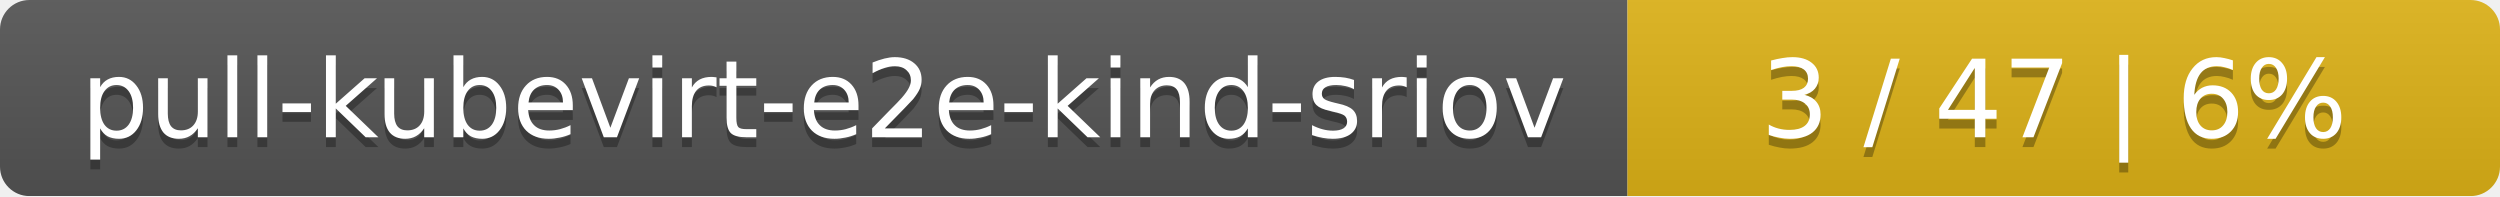
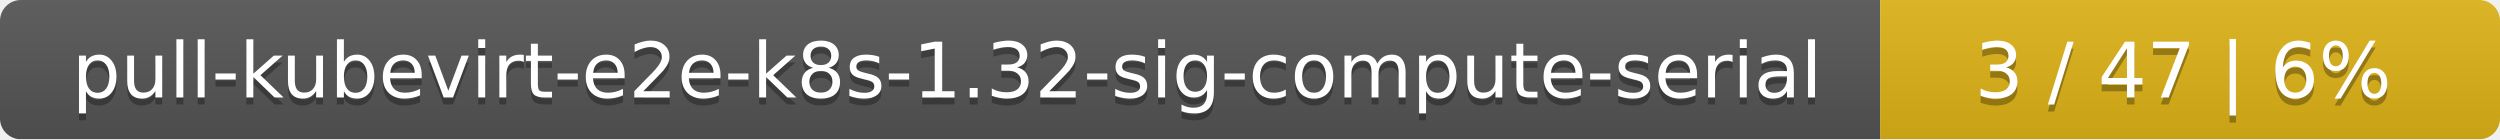
- <svg xmlns="http://www.w3.org/2000/svg" width="255" height="20">
+ <svg xmlns="http://www.w3.org/2000/svg" width="359" height="20">
  <linearGradient id="smooth" x2="0" y2="100%">
    <stop offset="0" stop-color="#bbb" stop-opacity=".1" />
    <stop offset="1" stop-opacity=".1" />
  </linearGradient>
  <mask id="round">
-     <rect width="255" height="20" rx="3" fill="#fff" />
+     <rect width="359" height="20" rx="3" fill="#fff" />
  </mask>
  <g mask="url(#round)">
-     <rect width="166" height="20" fill="#555" />
-     <rect x="166" width="89" height="20" fill="#dfb317" />
-     <rect width="255" height="20" fill="url(#smooth)" />
+     <rect width="270" height="20" fill="#555" />
+     <rect x="270" width="89" height="20" fill="#dfb317" />
+     <rect width="359" height="20" fill="url(#smooth)" />
  </g>
  <g fill="#fff" text-anchor="middle" font-family="DejaVu Sans,Verdana,Geneva,sans-serif" font-size="11">
-     <text x="84" y="15" fill="#010101" fill-opacity=".3">pull-kubevirt-e2e-kind-sriov</text>
-     <text x="84" y="14">pull-kubevirt-e2e-kind-sriov</text>
-     <text x="209.5" y="15" fill="#010101" fill-opacity=".3">3 / 47    |    6%</text>
-     <text x="209.5" y="14">3 / 47    |    6%</text>
+     <text x="136" y="15" fill="#010101" fill-opacity=".3">pull-kubevirt-e2e-k8s-1.32-sig-compute-serial</text>
+     <text x="136" y="14">pull-kubevirt-e2e-k8s-1.32-sig-compute-serial</text>
+     <text x="313.5" y="15" fill="#010101" fill-opacity=".3">3 / 47    |    6%</text>
+     <text x="313.5" y="14">3 / 47    |    6%</text>
  </g>
</svg>
